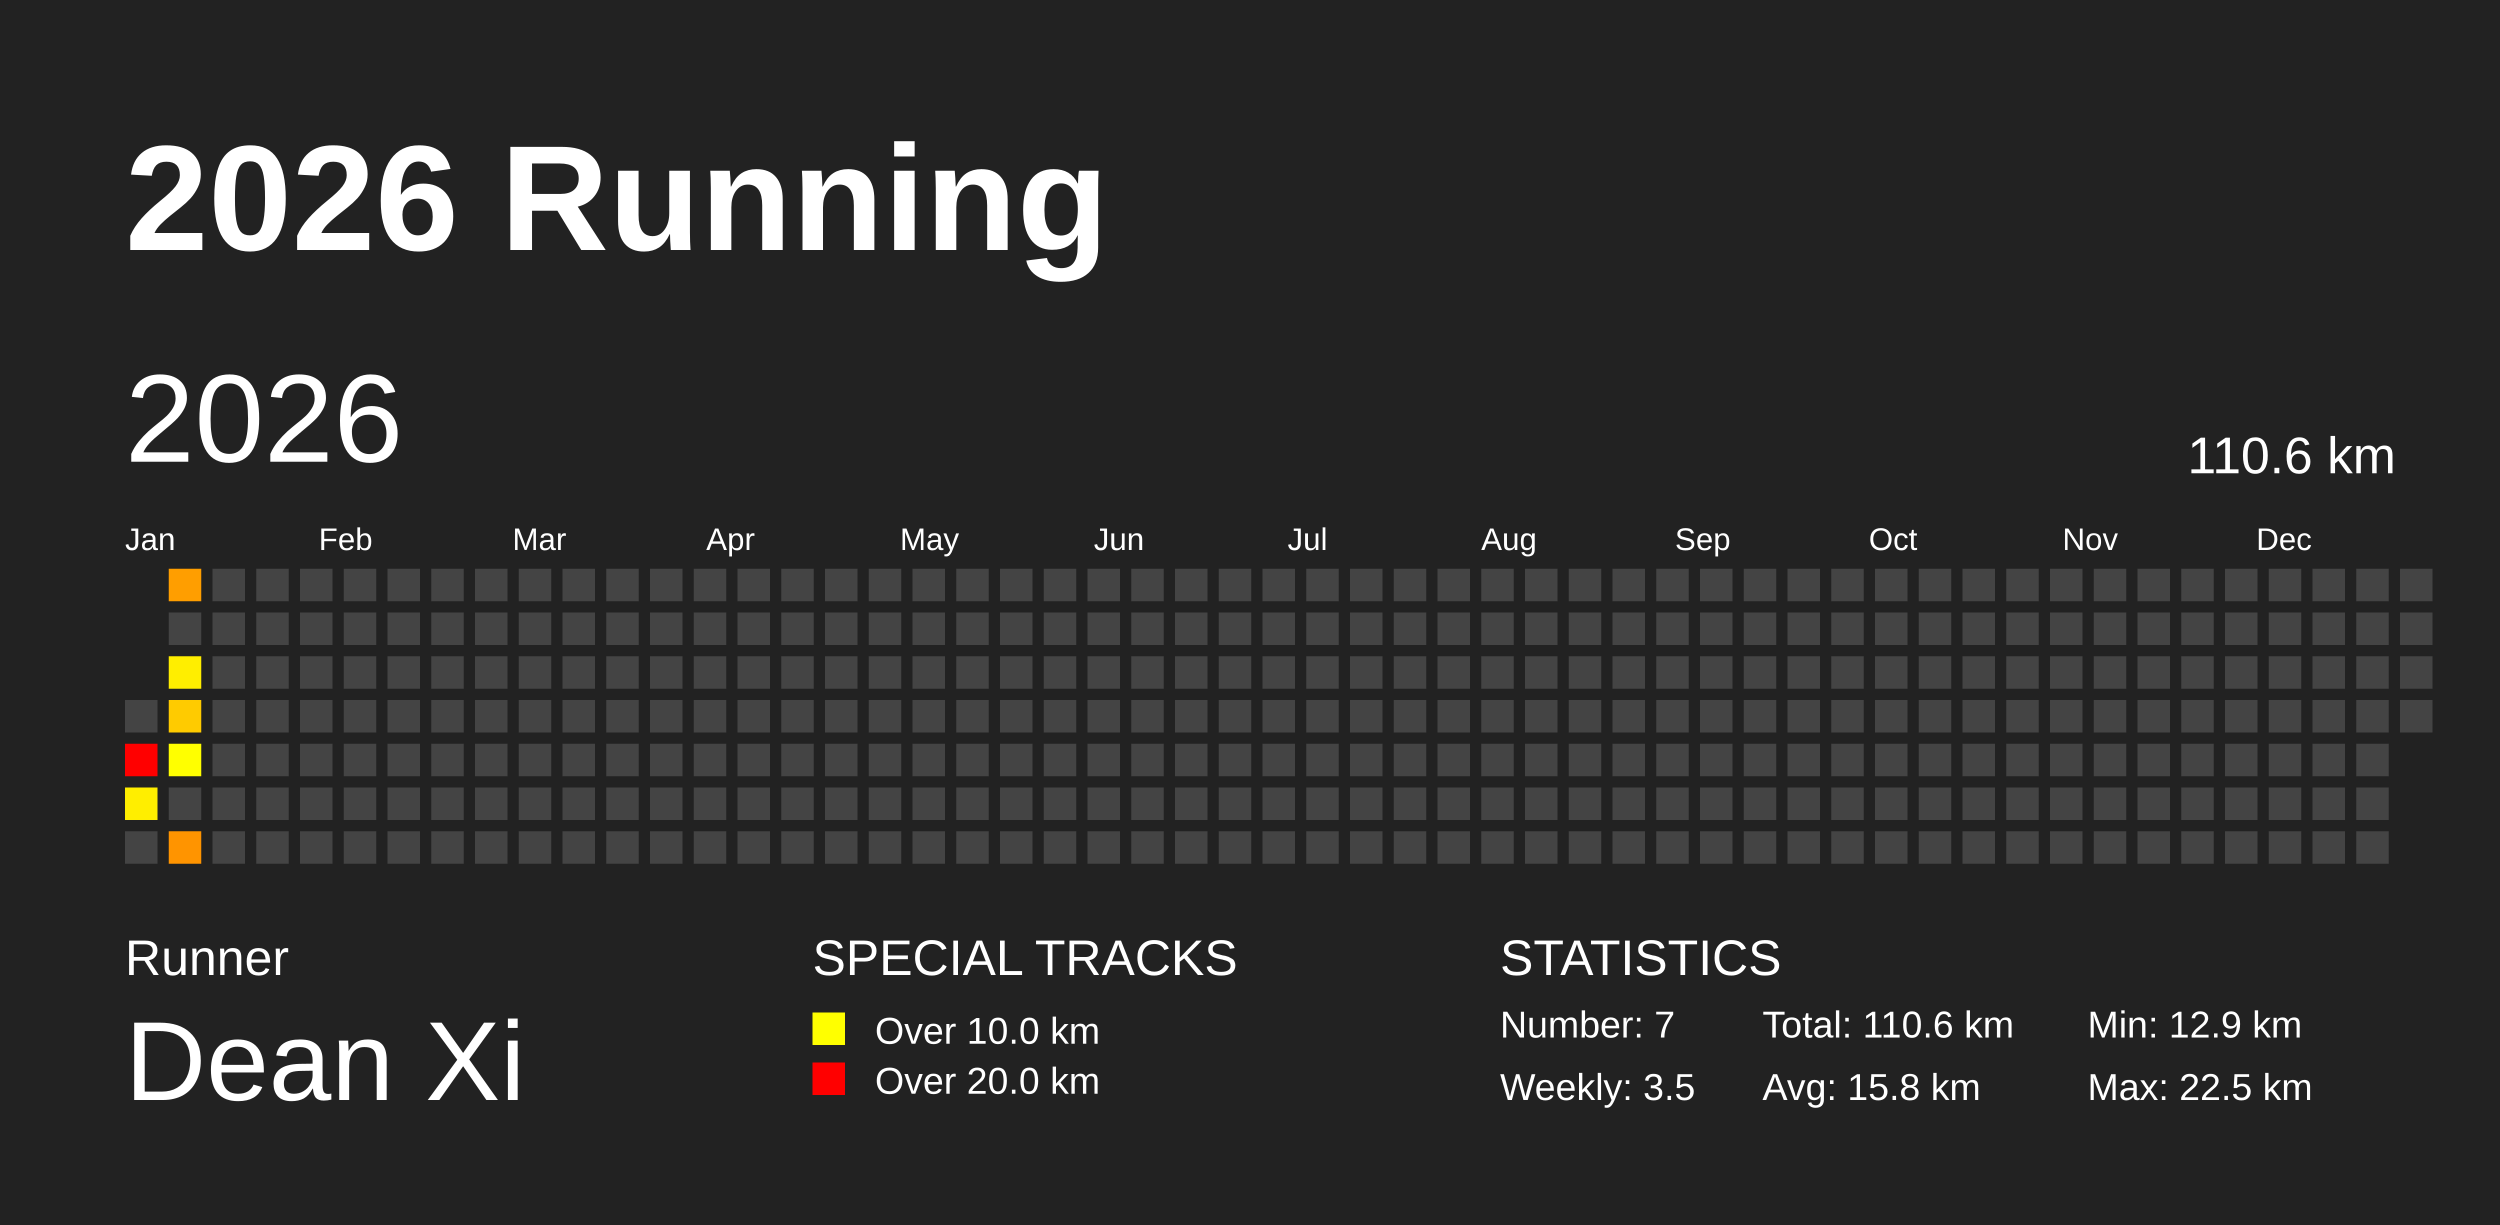
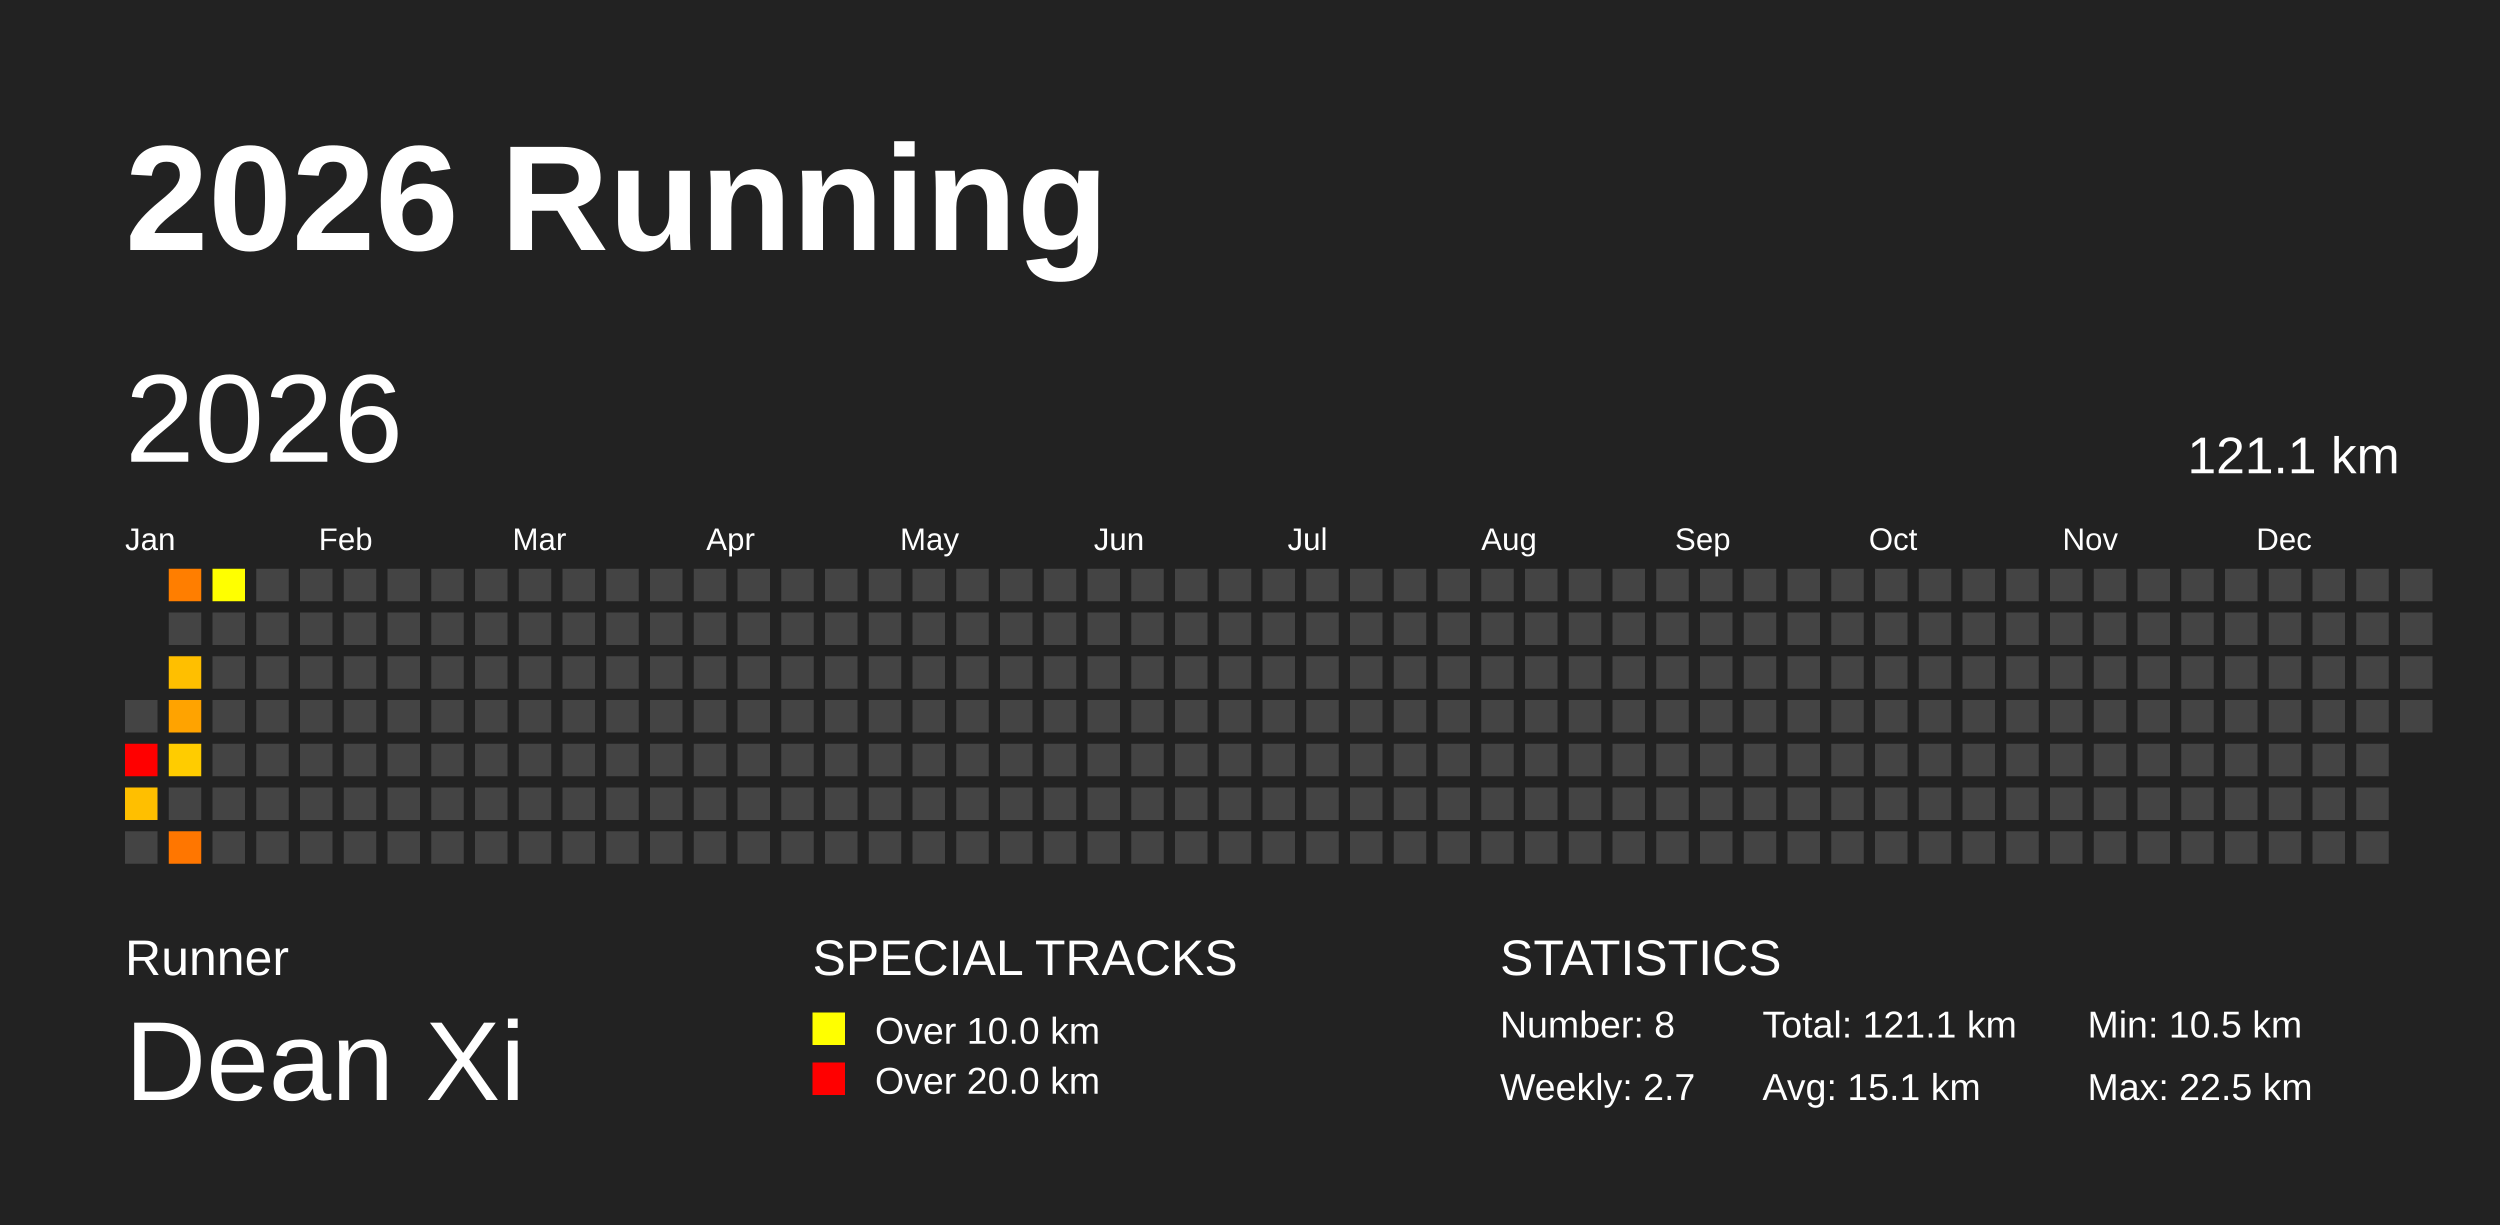
<svg xmlns="http://www.w3.org/2000/svg" baseProfile="full" height="98mm" version="1.1" viewBox="0,0,200,98" width="200mm">
  <defs />
  <rect fill="#222222" height="98" width="200" x="0" y="0" />
  <text fill="#FFFFFF" style="font-size:12px; font-family:Arial; font-weight:bold;" x="10" y="20">2026 Running</text>
  <text fill="#FFFFFF" style="font-size:4px; font-family:Arial" x="10" y="78">Runner</text>
  <text fill="#FFFFFF" style="font-size:9px; font-family:Arial" x="10" y="88">Dean Xi</text>
  <text fill="#FFFFFF" style="font-size:4px; font-family:Arial" x="65" y="78">SPECIAL TRACKS</text>
  <rect fill="yellow" height="2.6" width="2.6" x="65" y="81" />
  <text fill="#FFFFFF" style="font-size:3px; font-family:Arial" x="70" y="83.5">Over 10.0 km</text>
  <rect fill="red" height="2.6" width="2.6" x="65" y="85" />
  <text fill="#FFFFFF" style="font-size:3px; font-family:Arial" x="70" y="87.5">Over 20.0 km</text>
  <text fill="#FFFFFF" style="font-size:4px; font-family:Arial" x="120" y="78">STATISTICS</text>
-   <text fill="#FFFFFF" style="font-size:3px; font-family:Arial" x="120" y="83">Number: 7</text>
-   <text fill="#FFFFFF" style="font-size:3px; font-family:Arial" x="120" y="88">Weekly: 3.5</text>
-   <text fill="#FFFFFF" style="font-size:3px; font-family:Arial" x="141" y="83">Total: 110.6 km</text>
-   <text fill="#FFFFFF" style="font-size:3px; font-family:Arial" x="141" y="88">Avg: 15.8 km</text>
-   <text fill="#FFFFFF" style="font-size:3px; font-family:Arial" x="167" y="83">Min: 12.9 km</text>
+   <text fill="#FFFFFF" style="font-size:3px; font-family:Arial" x="120" y="83">Number: 8</text>
+   <text fill="#FFFFFF" style="font-size:3px; font-family:Arial" x="120" y="88">Weekly: 2.7</text>
+   <text fill="#FFFFFF" style="font-size:3px; font-family:Arial" x="141" y="83">Total: 121.1 km</text>
+   <text fill="#FFFFFF" style="font-size:3px; font-family:Arial" x="141" y="88">Avg: 15.1 km</text>
+   <text fill="#FFFFFF" style="font-size:3px; font-family:Arial" x="167" y="83">Min: 10.5 km</text>
  <text fill="#FFFFFF" style="font-size:3px; font-family:Arial" x="167" y="88">Max: 22.5 km</text>
  <text dominant-baseline="hanging" fill="#FFFFFF" style="font-size:10.0px; font-family:Arial;" x="10" y="30">2026</text>
-   <text dominant-baseline="hanging" fill="#FFFFFF" style="font-size:4.125px; font-family:Arial;" x="175" y="35">110.6 km</text>
+   <text dominant-baseline="hanging" fill="#FFFFFF" style="font-size:4.125px; font-family:Arial;" x="175" y="35">121.1 km</text>
  <text fill="#FFFFFF" style="font-size:2.5px; font-family:Arial" x="10.0" y="44">Jan</text>
  <text fill="#FFFFFF" style="font-size:2.5px; font-family:Arial" x="25.5" y="44">Feb</text>
  <text fill="#FFFFFF" style="font-size:2.5px; font-family:Arial" x="41.0" y="44">Mar</text>
  <text fill="#FFFFFF" style="font-size:2.5px; font-family:Arial" x="56.5" y="44">Apr</text>
  <text fill="#FFFFFF" style="font-size:2.5px; font-family:Arial" x="72.0" y="44">May</text>
  <text fill="#FFFFFF" style="font-size:2.5px; font-family:Arial" x="87.5" y="44">Jun</text>
  <text fill="#FFFFFF" style="font-size:2.5px; font-family:Arial" x="103.0" y="44">Jul</text>
  <text fill="#FFFFFF" style="font-size:2.5px; font-family:Arial" x="118.5" y="44">Aug</text>
  <text fill="#FFFFFF" style="font-size:2.5px; font-family:Arial" x="134.0" y="44">Sep</text>
  <text fill="#FFFFFF" style="font-size:2.5px; font-family:Arial" x="149.5" y="44">Oct</text>
  <text fill="#FFFFFF" style="font-size:2.5px; font-family:Arial" x="165.0" y="44">Nov</text>
  <text fill="#FFFFFF" style="font-size:2.5px; font-family:Arial" x="180.5" y="44">Dec</text>
  <rect fill="#444444" height="2.6" width="2.6" x="10.0" y="56.0" />
  <rect fill="red" height="2.6" width="2.6" x="10.0" y="59.5" />
-   <rect fill="#ffee00" height="2.6" width="2.6" x="10.0" y="63.0" />
+   <rect fill="#ffbf00" height="2.6" width="2.6" x="10.0" y="63.0" />
  <rect fill="#444444" height="2.6" width="2.6" x="10.0" y="66.5" />
-   <rect fill="#ff9e00" height="2.6" width="2.6" x="13.5" y="45.5" />
+   <rect fill="#ff7e00" height="2.6" width="2.6" x="13.5" y="45.5" />
  <rect fill="#444444" height="2.6" width="2.6" x="13.5" y="49.0" />
-   <rect fill="#ffee00" height="2.6" width="2.6" x="13.5" y="52.5" />
-   <rect fill="#ffcb00" height="2.6" width="2.6" x="13.5" y="56.0" />
-   <rect fill="#ffff00" height="2.6" width="2.6" x="13.5" y="59.5" />
+   <rect fill="#ffbf00" height="2.6" width="2.6" x="13.5" y="52.5" />
+   <rect fill="#ffa300" height="2.6" width="2.6" x="13.5" y="56.0" />
+   <rect fill="#ffcc00" height="2.6" width="2.6" x="13.5" y="59.5" />
  <rect fill="#444444" height="2.6" width="2.6" x="13.5" y="63.0" />
-   <rect fill="#ff9400" height="2.6" width="2.6" x="13.5" y="66.5" />
-   <rect fill="#444444" height="2.6" width="2.6" x="17.0" y="45.5" />
+   <rect fill="#ff7600" height="2.6" width="2.6" x="13.5" y="66.5" />
+   <rect fill="#ffff00" height="2.6" width="2.6" x="17.0" y="45.5" />
  <rect fill="#444444" height="2.6" width="2.6" x="17.0" y="49.0" />
  <rect fill="#444444" height="2.6" width="2.6" x="17.0" y="52.5" />
  <rect fill="#444444" height="2.6" width="2.6" x="17.0" y="56.0" />
  <rect fill="#444444" height="2.6" width="2.6" x="17.0" y="59.5" />
  <rect fill="#444444" height="2.6" width="2.6" x="17.0" y="63.0" />
  <rect fill="#444444" height="2.6" width="2.6" x="17.0" y="66.5" />
  <rect fill="#444444" height="2.6" width="2.6" x="20.5" y="45.5" />
  <rect fill="#444444" height="2.6" width="2.6" x="20.5" y="49.0" />
  <rect fill="#444444" height="2.6" width="2.6" x="20.5" y="52.5" />
  <rect fill="#444444" height="2.6" width="2.6" x="20.5" y="56.0" />
  <rect fill="#444444" height="2.6" width="2.6" x="20.5" y="59.5" />
  <rect fill="#444444" height="2.6" width="2.6" x="20.5" y="63.0" />
  <rect fill="#444444" height="2.6" width="2.6" x="20.5" y="66.5" />
  <rect fill="#444444" height="2.6" width="2.6" x="24.0" y="45.5" />
  <rect fill="#444444" height="2.6" width="2.6" x="24.0" y="49.0" />
  <rect fill="#444444" height="2.6" width="2.6" x="24.0" y="52.5" />
  <rect fill="#444444" height="2.6" width="2.6" x="24.0" y="56.0" />
  <rect fill="#444444" height="2.6" width="2.6" x="24.0" y="59.5" />
  <rect fill="#444444" height="2.6" width="2.6" x="24.0" y="63.0" />
  <rect fill="#444444" height="2.6" width="2.6" x="24.0" y="66.5" />
  <rect fill="#444444" height="2.6" width="2.6" x="27.5" y="45.5" />
  <rect fill="#444444" height="2.6" width="2.6" x="27.5" y="49.0" />
  <rect fill="#444444" height="2.6" width="2.6" x="27.5" y="52.5" />
  <rect fill="#444444" height="2.6" width="2.6" x="27.5" y="56.0" />
  <rect fill="#444444" height="2.6" width="2.6" x="27.5" y="59.5" />
  <rect fill="#444444" height="2.6" width="2.6" x="27.5" y="63.0" />
  <rect fill="#444444" height="2.6" width="2.6" x="27.5" y="66.5" />
  <rect fill="#444444" height="2.6" width="2.6" x="31.0" y="45.5" />
  <rect fill="#444444" height="2.6" width="2.6" x="31.0" y="49.0" />
  <rect fill="#444444" height="2.6" width="2.6" x="31.0" y="52.5" />
  <rect fill="#444444" height="2.6" width="2.6" x="31.0" y="56.0" />
  <rect fill="#444444" height="2.6" width="2.6" x="31.0" y="59.5" />
  <rect fill="#444444" height="2.6" width="2.6" x="31.0" y="63.0" />
  <rect fill="#444444" height="2.6" width="2.6" x="31.0" y="66.5" />
  <rect fill="#444444" height="2.6" width="2.6" x="34.5" y="45.5" />
  <rect fill="#444444" height="2.6" width="2.6" x="34.5" y="49.0" />
  <rect fill="#444444" height="2.6" width="2.6" x="34.5" y="52.5" />
  <rect fill="#444444" height="2.6" width="2.6" x="34.5" y="56.0" />
  <rect fill="#444444" height="2.6" width="2.6" x="34.5" y="59.5" />
  <rect fill="#444444" height="2.6" width="2.6" x="34.5" y="63.0" />
  <rect fill="#444444" height="2.6" width="2.6" x="34.5" y="66.5" />
  <rect fill="#444444" height="2.6" width="2.6" x="38.0" y="45.5" />
  <rect fill="#444444" height="2.6" width="2.6" x="38.0" y="49.0" />
  <rect fill="#444444" height="2.6" width="2.6" x="38.0" y="52.5" />
  <rect fill="#444444" height="2.6" width="2.6" x="38.0" y="56.0" />
  <rect fill="#444444" height="2.6" width="2.6" x="38.0" y="59.5" />
  <rect fill="#444444" height="2.6" width="2.6" x="38.0" y="63.0" />
  <rect fill="#444444" height="2.6" width="2.6" x="38.0" y="66.5" />
  <rect fill="#444444" height="2.6" width="2.6" x="41.5" y="45.5" />
  <rect fill="#444444" height="2.6" width="2.6" x="41.5" y="49.0" />
  <rect fill="#444444" height="2.6" width="2.6" x="41.5" y="52.5" />
  <rect fill="#444444" height="2.6" width="2.6" x="41.5" y="56.0" />
  <rect fill="#444444" height="2.6" width="2.6" x="41.5" y="59.5" />
  <rect fill="#444444" height="2.6" width="2.6" x="41.5" y="63.0" />
  <rect fill="#444444" height="2.6" width="2.6" x="41.5" y="66.5" />
  <rect fill="#444444" height="2.6" width="2.6" x="45.0" y="45.5" />
  <rect fill="#444444" height="2.6" width="2.6" x="45.0" y="49.0" />
  <rect fill="#444444" height="2.6" width="2.6" x="45.0" y="52.5" />
  <rect fill="#444444" height="2.6" width="2.6" x="45.0" y="56.0" />
  <rect fill="#444444" height="2.6" width="2.6" x="45.0" y="59.5" />
  <rect fill="#444444" height="2.6" width="2.6" x="45.0" y="63.0" />
  <rect fill="#444444" height="2.6" width="2.6" x="45.0" y="66.5" />
  <rect fill="#444444" height="2.6" width="2.6" x="48.5" y="45.5" />
  <rect fill="#444444" height="2.6" width="2.6" x="48.5" y="49.0" />
  <rect fill="#444444" height="2.6" width="2.6" x="48.5" y="52.5" />
  <rect fill="#444444" height="2.6" width="2.6" x="48.5" y="56.0" />
  <rect fill="#444444" height="2.6" width="2.6" x="48.5" y="59.5" />
  <rect fill="#444444" height="2.6" width="2.6" x="48.5" y="63.0" />
  <rect fill="#444444" height="2.6" width="2.6" x="48.5" y="66.5" />
  <rect fill="#444444" height="2.6" width="2.6" x="52.0" y="45.5" />
  <rect fill="#444444" height="2.6" width="2.6" x="52.0" y="49.0" />
  <rect fill="#444444" height="2.6" width="2.6" x="52.0" y="52.5" />
  <rect fill="#444444" height="2.6" width="2.6" x="52.0" y="56.0" />
  <rect fill="#444444" height="2.6" width="2.6" x="52.0" y="59.5" />
  <rect fill="#444444" height="2.6" width="2.6" x="52.0" y="63.0" />
  <rect fill="#444444" height="2.6" width="2.6" x="52.0" y="66.5" />
  <rect fill="#444444" height="2.6" width="2.6" x="55.5" y="45.5" />
  <rect fill="#444444" height="2.6" width="2.6" x="55.5" y="49.0" />
  <rect fill="#444444" height="2.6" width="2.6" x="55.5" y="52.5" />
  <rect fill="#444444" height="2.6" width="2.6" x="55.5" y="56.0" />
  <rect fill="#444444" height="2.6" width="2.6" x="55.5" y="59.5" />
  <rect fill="#444444" height="2.6" width="2.6" x="55.5" y="63.0" />
  <rect fill="#444444" height="2.6" width="2.6" x="55.5" y="66.5" />
  <rect fill="#444444" height="2.6" width="2.6" x="59.0" y="45.5" />
  <rect fill="#444444" height="2.6" width="2.6" x="59.0" y="49.0" />
  <rect fill="#444444" height="2.6" width="2.6" x="59.0" y="52.5" />
  <rect fill="#444444" height="2.6" width="2.6" x="59.0" y="56.0" />
  <rect fill="#444444" height="2.6" width="2.6" x="59.0" y="59.5" />
  <rect fill="#444444" height="2.6" width="2.6" x="59.0" y="63.0" />
  <rect fill="#444444" height="2.6" width="2.6" x="59.0" y="66.5" />
  <rect fill="#444444" height="2.6" width="2.6" x="62.5" y="45.5" />
  <rect fill="#444444" height="2.6" width="2.6" x="62.5" y="49.0" />
  <rect fill="#444444" height="2.6" width="2.6" x="62.5" y="52.5" />
  <rect fill="#444444" height="2.6" width="2.6" x="62.5" y="56.0" />
  <rect fill="#444444" height="2.6" width="2.6" x="62.5" y="59.5" />
  <rect fill="#444444" height="2.6" width="2.6" x="62.5" y="63.0" />
  <rect fill="#444444" height="2.6" width="2.6" x="62.5" y="66.5" />
  <rect fill="#444444" height="2.6" width="2.6" x="66.0" y="45.5" />
  <rect fill="#444444" height="2.6" width="2.6" x="66.0" y="49.0" />
  <rect fill="#444444" height="2.6" width="2.6" x="66.0" y="52.5" />
  <rect fill="#444444" height="2.6" width="2.6" x="66.0" y="56.0" />
  <rect fill="#444444" height="2.6" width="2.6" x="66.0" y="59.5" />
  <rect fill="#444444" height="2.6" width="2.6" x="66.0" y="63.0" />
  <rect fill="#444444" height="2.6" width="2.6" x="66.0" y="66.5" />
  <rect fill="#444444" height="2.6" width="2.6" x="69.5" y="45.5" />
  <rect fill="#444444" height="2.6" width="2.6" x="69.5" y="49.0" />
  <rect fill="#444444" height="2.6" width="2.6" x="69.5" y="52.5" />
  <rect fill="#444444" height="2.6" width="2.6" x="69.5" y="56.0" />
  <rect fill="#444444" height="2.6" width="2.6" x="69.5" y="59.5" />
  <rect fill="#444444" height="2.6" width="2.6" x="69.5" y="63.0" />
  <rect fill="#444444" height="2.6" width="2.6" x="69.5" y="66.5" />
  <rect fill="#444444" height="2.6" width="2.6" x="73.0" y="45.5" />
  <rect fill="#444444" height="2.6" width="2.6" x="73.0" y="49.0" />
  <rect fill="#444444" height="2.6" width="2.6" x="73.0" y="52.5" />
  <rect fill="#444444" height="2.6" width="2.6" x="73.0" y="56.0" />
  <rect fill="#444444" height="2.6" width="2.6" x="73.0" y="59.5" />
  <rect fill="#444444" height="2.6" width="2.6" x="73.0" y="63.0" />
  <rect fill="#444444" height="2.6" width="2.6" x="73.0" y="66.5" />
  <rect fill="#444444" height="2.6" width="2.6" x="76.5" y="45.5" />
  <rect fill="#444444" height="2.6" width="2.6" x="76.5" y="49.0" />
  <rect fill="#444444" height="2.6" width="2.6" x="76.5" y="52.5" />
  <rect fill="#444444" height="2.6" width="2.6" x="76.5" y="56.0" />
  <rect fill="#444444" height="2.6" width="2.6" x="76.5" y="59.5" />
  <rect fill="#444444" height="2.6" width="2.6" x="76.5" y="63.0" />
  <rect fill="#444444" height="2.6" width="2.6" x="76.5" y="66.5" />
  <rect fill="#444444" height="2.6" width="2.6" x="80.0" y="45.5" />
  <rect fill="#444444" height="2.6" width="2.6" x="80.0" y="49.0" />
  <rect fill="#444444" height="2.6" width="2.6" x="80.0" y="52.5" />
  <rect fill="#444444" height="2.6" width="2.6" x="80.0" y="56.0" />
  <rect fill="#444444" height="2.6" width="2.6" x="80.0" y="59.5" />
  <rect fill="#444444" height="2.6" width="2.6" x="80.0" y="63.0" />
  <rect fill="#444444" height="2.6" width="2.6" x="80.0" y="66.5" />
  <rect fill="#444444" height="2.6" width="2.6" x="83.5" y="45.5" />
  <rect fill="#444444" height="2.6" width="2.6" x="83.5" y="49.0" />
  <rect fill="#444444" height="2.6" width="2.6" x="83.5" y="52.5" />
  <rect fill="#444444" height="2.6" width="2.6" x="83.5" y="56.0" />
  <rect fill="#444444" height="2.6" width="2.6" x="83.5" y="59.5" />
  <rect fill="#444444" height="2.6" width="2.6" x="83.5" y="63.0" />
  <rect fill="#444444" height="2.6" width="2.6" x="83.5" y="66.5" />
  <rect fill="#444444" height="2.6" width="2.6" x="87.0" y="45.5" />
  <rect fill="#444444" height="2.6" width="2.6" x="87.0" y="49.0" />
  <rect fill="#444444" height="2.6" width="2.6" x="87.0" y="52.5" />
  <rect fill="#444444" height="2.6" width="2.6" x="87.0" y="56.0" />
  <rect fill="#444444" height="2.6" width="2.6" x="87.0" y="59.5" />
  <rect fill="#444444" height="2.6" width="2.6" x="87.0" y="63.0" />
  <rect fill="#444444" height="2.6" width="2.6" x="87.0" y="66.5" />
  <rect fill="#444444" height="2.6" width="2.6" x="90.5" y="45.5" />
  <rect fill="#444444" height="2.6" width="2.6" x="90.5" y="49.0" />
  <rect fill="#444444" height="2.6" width="2.6" x="90.5" y="52.5" />
  <rect fill="#444444" height="2.6" width="2.6" x="90.5" y="56.0" />
  <rect fill="#444444" height="2.6" width="2.6" x="90.5" y="59.5" />
  <rect fill="#444444" height="2.6" width="2.6" x="90.5" y="63.0" />
  <rect fill="#444444" height="2.6" width="2.6" x="90.5" y="66.5" />
  <rect fill="#444444" height="2.6" width="2.6" x="94.0" y="45.5" />
  <rect fill="#444444" height="2.6" width="2.6" x="94.0" y="49.0" />
  <rect fill="#444444" height="2.6" width="2.6" x="94.0" y="52.5" />
  <rect fill="#444444" height="2.6" width="2.6" x="94.0" y="56.0" />
  <rect fill="#444444" height="2.6" width="2.6" x="94.0" y="59.5" />
  <rect fill="#444444" height="2.6" width="2.6" x="94.0" y="63.0" />
  <rect fill="#444444" height="2.6" width="2.6" x="94.0" y="66.5" />
  <rect fill="#444444" height="2.6" width="2.6" x="97.5" y="45.5" />
  <rect fill="#444444" height="2.6" width="2.6" x="97.5" y="49.0" />
  <rect fill="#444444" height="2.6" width="2.6" x="97.5" y="52.5" />
  <rect fill="#444444" height="2.6" width="2.6" x="97.5" y="56.0" />
  <rect fill="#444444" height="2.6" width="2.6" x="97.5" y="59.5" />
  <rect fill="#444444" height="2.6" width="2.6" x="97.5" y="63.0" />
  <rect fill="#444444" height="2.6" width="2.6" x="97.5" y="66.5" />
  <rect fill="#444444" height="2.6" width="2.6" x="101.0" y="45.5" />
  <rect fill="#444444" height="2.6" width="2.6" x="101.0" y="49.0" />
  <rect fill="#444444" height="2.6" width="2.6" x="101.0" y="52.5" />
  <rect fill="#444444" height="2.6" width="2.6" x="101.0" y="56.0" />
  <rect fill="#444444" height="2.6" width="2.6" x="101.0" y="59.5" />
  <rect fill="#444444" height="2.6" width="2.6" x="101.0" y="63.0" />
  <rect fill="#444444" height="2.6" width="2.6" x="101.0" y="66.5" />
  <rect fill="#444444" height="2.6" width="2.6" x="104.5" y="45.5" />
  <rect fill="#444444" height="2.6" width="2.6" x="104.5" y="49.0" />
  <rect fill="#444444" height="2.6" width="2.6" x="104.5" y="52.5" />
  <rect fill="#444444" height="2.6" width="2.6" x="104.5" y="56.0" />
  <rect fill="#444444" height="2.6" width="2.6" x="104.5" y="59.5" />
  <rect fill="#444444" height="2.6" width="2.6" x="104.5" y="63.0" />
  <rect fill="#444444" height="2.6" width="2.6" x="104.5" y="66.5" />
  <rect fill="#444444" height="2.6" width="2.6" x="108.0" y="45.5" />
  <rect fill="#444444" height="2.6" width="2.6" x="108.0" y="49.0" />
  <rect fill="#444444" height="2.6" width="2.6" x="108.0" y="52.5" />
  <rect fill="#444444" height="2.6" width="2.6" x="108.0" y="56.0" />
  <rect fill="#444444" height="2.6" width="2.6" x="108.0" y="59.5" />
  <rect fill="#444444" height="2.6" width="2.6" x="108.0" y="63.0" />
  <rect fill="#444444" height="2.6" width="2.6" x="108.0" y="66.5" />
  <rect fill="#444444" height="2.6" width="2.6" x="111.5" y="45.5" />
  <rect fill="#444444" height="2.6" width="2.6" x="111.5" y="49.0" />
  <rect fill="#444444" height="2.6" width="2.6" x="111.5" y="52.5" />
  <rect fill="#444444" height="2.6" width="2.6" x="111.5" y="56.0" />
  <rect fill="#444444" height="2.6" width="2.6" x="111.5" y="59.5" />
  <rect fill="#444444" height="2.6" width="2.6" x="111.5" y="63.0" />
  <rect fill="#444444" height="2.6" width="2.6" x="111.5" y="66.5" />
  <rect fill="#444444" height="2.6" width="2.6" x="115.0" y="45.5" />
  <rect fill="#444444" height="2.6" width="2.6" x="115.0" y="49.0" />
  <rect fill="#444444" height="2.6" width="2.6" x="115.0" y="52.5" />
  <rect fill="#444444" height="2.6" width="2.6" x="115.0" y="56.0" />
  <rect fill="#444444" height="2.6" width="2.6" x="115.0" y="59.5" />
  <rect fill="#444444" height="2.6" width="2.6" x="115.0" y="63.0" />
  <rect fill="#444444" height="2.6" width="2.6" x="115.0" y="66.5" />
  <rect fill="#444444" height="2.6" width="2.6" x="118.5" y="45.5" />
  <rect fill="#444444" height="2.6" width="2.6" x="118.5" y="49.0" />
  <rect fill="#444444" height="2.6" width="2.6" x="118.5" y="52.5" />
  <rect fill="#444444" height="2.6" width="2.6" x="118.5" y="56.0" />
  <rect fill="#444444" height="2.6" width="2.6" x="118.5" y="59.5" />
  <rect fill="#444444" height="2.6" width="2.6" x="118.5" y="63.0" />
  <rect fill="#444444" height="2.6" width="2.6" x="118.5" y="66.5" />
  <rect fill="#444444" height="2.6" width="2.6" x="122.0" y="45.5" />
  <rect fill="#444444" height="2.6" width="2.6" x="122.0" y="49.0" />
  <rect fill="#444444" height="2.6" width="2.6" x="122.0" y="52.5" />
  <rect fill="#444444" height="2.6" width="2.6" x="122.0" y="56.0" />
  <rect fill="#444444" height="2.6" width="2.6" x="122.0" y="59.5" />
  <rect fill="#444444" height="2.6" width="2.6" x="122.0" y="63.0" />
  <rect fill="#444444" height="2.6" width="2.6" x="122.0" y="66.5" />
  <rect fill="#444444" height="2.6" width="2.6" x="125.5" y="45.5" />
  <rect fill="#444444" height="2.6" width="2.6" x="125.5" y="49.0" />
  <rect fill="#444444" height="2.6" width="2.6" x="125.5" y="52.5" />
  <rect fill="#444444" height="2.6" width="2.6" x="125.5" y="56.0" />
  <rect fill="#444444" height="2.6" width="2.6" x="125.5" y="59.5" />
  <rect fill="#444444" height="2.6" width="2.6" x="125.5" y="63.0" />
  <rect fill="#444444" height="2.6" width="2.6" x="125.5" y="66.5" />
  <rect fill="#444444" height="2.6" width="2.6" x="129.0" y="45.5" />
  <rect fill="#444444" height="2.6" width="2.6" x="129.0" y="49.0" />
  <rect fill="#444444" height="2.6" width="2.6" x="129.0" y="52.5" />
  <rect fill="#444444" height="2.6" width="2.6" x="129.0" y="56.0" />
  <rect fill="#444444" height="2.6" width="2.6" x="129.0" y="59.5" />
  <rect fill="#444444" height="2.6" width="2.6" x="129.0" y="63.0" />
  <rect fill="#444444" height="2.6" width="2.6" x="129.0" y="66.5" />
  <rect fill="#444444" height="2.6" width="2.6" x="132.5" y="45.5" />
  <rect fill="#444444" height="2.6" width="2.6" x="132.5" y="49.0" />
  <rect fill="#444444" height="2.6" width="2.6" x="132.5" y="52.5" />
  <rect fill="#444444" height="2.6" width="2.6" x="132.5" y="56.0" />
  <rect fill="#444444" height="2.6" width="2.6" x="132.5" y="59.5" />
  <rect fill="#444444" height="2.6" width="2.6" x="132.5" y="63.0" />
  <rect fill="#444444" height="2.6" width="2.6" x="132.5" y="66.5" />
  <rect fill="#444444" height="2.6" width="2.6" x="136.0" y="45.5" />
  <rect fill="#444444" height="2.6" width="2.6" x="136.0" y="49.0" />
  <rect fill="#444444" height="2.6" width="2.6" x="136.0" y="52.5" />
  <rect fill="#444444" height="2.6" width="2.6" x="136.0" y="56.0" />
  <rect fill="#444444" height="2.6" width="2.6" x="136.0" y="59.5" />
  <rect fill="#444444" height="2.6" width="2.6" x="136.0" y="63.0" />
  <rect fill="#444444" height="2.6" width="2.6" x="136.0" y="66.5" />
  <rect fill="#444444" height="2.6" width="2.6" x="139.5" y="45.5" />
  <rect fill="#444444" height="2.6" width="2.6" x="139.5" y="49.0" />
  <rect fill="#444444" height="2.6" width="2.6" x="139.5" y="52.5" />
  <rect fill="#444444" height="2.6" width="2.6" x="139.5" y="56.0" />
  <rect fill="#444444" height="2.6" width="2.6" x="139.5" y="59.5" />
  <rect fill="#444444" height="2.6" width="2.6" x="139.5" y="63.0" />
  <rect fill="#444444" height="2.6" width="2.6" x="139.5" y="66.5" />
  <rect fill="#444444" height="2.6" width="2.6" x="143.0" y="45.5" />
  <rect fill="#444444" height="2.6" width="2.6" x="143.0" y="49.0" />
  <rect fill="#444444" height="2.6" width="2.6" x="143.0" y="52.5" />
  <rect fill="#444444" height="2.6" width="2.6" x="143.0" y="56.0" />
  <rect fill="#444444" height="2.6" width="2.6" x="143.0" y="59.5" />
  <rect fill="#444444" height="2.6" width="2.6" x="143.0" y="63.0" />
  <rect fill="#444444" height="2.6" width="2.6" x="143.0" y="66.5" />
  <rect fill="#444444" height="2.6" width="2.6" x="146.5" y="45.5" />
  <rect fill="#444444" height="2.6" width="2.6" x="146.5" y="49.0" />
  <rect fill="#444444" height="2.6" width="2.6" x="146.5" y="52.5" />
  <rect fill="#444444" height="2.6" width="2.6" x="146.5" y="56.0" />
  <rect fill="#444444" height="2.6" width="2.6" x="146.5" y="59.5" />
  <rect fill="#444444" height="2.6" width="2.6" x="146.5" y="63.0" />
  <rect fill="#444444" height="2.6" width="2.6" x="146.5" y="66.5" />
  <rect fill="#444444" height="2.6" width="2.6" x="150.0" y="45.5" />
  <rect fill="#444444" height="2.6" width="2.6" x="150.0" y="49.0" />
  <rect fill="#444444" height="2.6" width="2.6" x="150.0" y="52.5" />
  <rect fill="#444444" height="2.6" width="2.6" x="150.0" y="56.0" />
  <rect fill="#444444" height="2.6" width="2.6" x="150.0" y="59.5" />
  <rect fill="#444444" height="2.6" width="2.6" x="150.0" y="63.0" />
  <rect fill="#444444" height="2.6" width="2.6" x="150.0" y="66.5" />
  <rect fill="#444444" height="2.6" width="2.6" x="153.5" y="45.5" />
  <rect fill="#444444" height="2.6" width="2.6" x="153.5" y="49.0" />
  <rect fill="#444444" height="2.6" width="2.6" x="153.5" y="52.5" />
  <rect fill="#444444" height="2.6" width="2.6" x="153.5" y="56.0" />
  <rect fill="#444444" height="2.6" width="2.6" x="153.5" y="59.5" />
  <rect fill="#444444" height="2.6" width="2.6" x="153.5" y="63.0" />
  <rect fill="#444444" height="2.6" width="2.6" x="153.5" y="66.5" />
  <rect fill="#444444" height="2.6" width="2.6" x="157.0" y="45.5" />
  <rect fill="#444444" height="2.6" width="2.6" x="157.0" y="49.0" />
  <rect fill="#444444" height="2.6" width="2.6" x="157.0" y="52.5" />
  <rect fill="#444444" height="2.6" width="2.6" x="157.0" y="56.0" />
  <rect fill="#444444" height="2.6" width="2.6" x="157.0" y="59.5" />
  <rect fill="#444444" height="2.6" width="2.6" x="157.0" y="63.0" />
  <rect fill="#444444" height="2.6" width="2.6" x="157.0" y="66.5" />
  <rect fill="#444444" height="2.6" width="2.6" x="160.5" y="45.5" />
  <rect fill="#444444" height="2.6" width="2.6" x="160.5" y="49.0" />
  <rect fill="#444444" height="2.6" width="2.6" x="160.5" y="52.5" />
  <rect fill="#444444" height="2.6" width="2.6" x="160.5" y="56.0" />
  <rect fill="#444444" height="2.6" width="2.6" x="160.5" y="59.5" />
  <rect fill="#444444" height="2.6" width="2.6" x="160.5" y="63.0" />
  <rect fill="#444444" height="2.6" width="2.6" x="160.5" y="66.5" />
  <rect fill="#444444" height="2.6" width="2.6" x="164.0" y="45.5" />
  <rect fill="#444444" height="2.6" width="2.6" x="164.0" y="49.0" />
  <rect fill="#444444" height="2.6" width="2.6" x="164.0" y="52.5" />
  <rect fill="#444444" height="2.6" width="2.6" x="164.0" y="56.0" />
  <rect fill="#444444" height="2.6" width="2.6" x="164.0" y="59.5" />
  <rect fill="#444444" height="2.6" width="2.6" x="164.0" y="63.0" />
  <rect fill="#444444" height="2.6" width="2.6" x="164.0" y="66.5" />
  <rect fill="#444444" height="2.6" width="2.6" x="167.5" y="45.5" />
  <rect fill="#444444" height="2.6" width="2.6" x="167.5" y="49.0" />
  <rect fill="#444444" height="2.6" width="2.6" x="167.5" y="52.5" />
  <rect fill="#444444" height="2.6" width="2.6" x="167.5" y="56.0" />
  <rect fill="#444444" height="2.6" width="2.6" x="167.5" y="59.5" />
  <rect fill="#444444" height="2.6" width="2.6" x="167.5" y="63.0" />
  <rect fill="#444444" height="2.6" width="2.6" x="167.5" y="66.5" />
  <rect fill="#444444" height="2.6" width="2.6" x="171.0" y="45.5" />
  <rect fill="#444444" height="2.6" width="2.6" x="171.0" y="49.0" />
  <rect fill="#444444" height="2.6" width="2.6" x="171.0" y="52.5" />
  <rect fill="#444444" height="2.6" width="2.6" x="171.0" y="56.0" />
  <rect fill="#444444" height="2.6" width="2.6" x="171.0" y="59.5" />
  <rect fill="#444444" height="2.6" width="2.6" x="171.0" y="63.0" />
  <rect fill="#444444" height="2.6" width="2.6" x="171.0" y="66.5" />
  <rect fill="#444444" height="2.6" width="2.6" x="174.5" y="45.5" />
  <rect fill="#444444" height="2.6" width="2.6" x="174.5" y="49.0" />
  <rect fill="#444444" height="2.6" width="2.6" x="174.5" y="52.5" />
  <rect fill="#444444" height="2.6" width="2.6" x="174.5" y="56.0" />
  <rect fill="#444444" height="2.6" width="2.6" x="174.5" y="59.5" />
  <rect fill="#444444" height="2.6" width="2.6" x="174.5" y="63.0" />
  <rect fill="#444444" height="2.6" width="2.6" x="174.5" y="66.5" />
  <rect fill="#444444" height="2.6" width="2.6" x="178.0" y="45.5" />
  <rect fill="#444444" height="2.6" width="2.6" x="178.0" y="49.0" />
  <rect fill="#444444" height="2.6" width="2.6" x="178.0" y="52.5" />
  <rect fill="#444444" height="2.6" width="2.6" x="178.0" y="56.0" />
  <rect fill="#444444" height="2.6" width="2.6" x="178.0" y="59.5" />
  <rect fill="#444444" height="2.6" width="2.6" x="178.0" y="63.0" />
  <rect fill="#444444" height="2.6" width="2.6" x="178.0" y="66.5" />
  <rect fill="#444444" height="2.6" width="2.6" x="181.5" y="45.5" />
  <rect fill="#444444" height="2.6" width="2.6" x="181.5" y="49.0" />
  <rect fill="#444444" height="2.6" width="2.6" x="181.5" y="52.5" />
  <rect fill="#444444" height="2.6" width="2.6" x="181.5" y="56.0" />
  <rect fill="#444444" height="2.6" width="2.6" x="181.5" y="59.5" />
  <rect fill="#444444" height="2.6" width="2.6" x="181.5" y="63.0" />
  <rect fill="#444444" height="2.6" width="2.6" x="181.5" y="66.5" />
  <rect fill="#444444" height="2.6" width="2.6" x="185.0" y="45.5" />
  <rect fill="#444444" height="2.6" width="2.6" x="185.0" y="49.0" />
  <rect fill="#444444" height="2.6" width="2.6" x="185.0" y="52.5" />
  <rect fill="#444444" height="2.6" width="2.6" x="185.0" y="56.0" />
  <rect fill="#444444" height="2.6" width="2.6" x="185.0" y="59.5" />
  <rect fill="#444444" height="2.6" width="2.6" x="185.0" y="63.0" />
  <rect fill="#444444" height="2.6" width="2.6" x="185.0" y="66.5" />
  <rect fill="#444444" height="2.6" width="2.6" x="188.5" y="45.5" />
  <rect fill="#444444" height="2.6" width="2.6" x="188.5" y="49.0" />
  <rect fill="#444444" height="2.6" width="2.6" x="188.5" y="52.5" />
  <rect fill="#444444" height="2.6" width="2.6" x="188.5" y="56.0" />
  <rect fill="#444444" height="2.6" width="2.6" x="188.5" y="59.5" />
  <rect fill="#444444" height="2.6" width="2.6" x="188.5" y="63.0" />
  <rect fill="#444444" height="2.6" width="2.6" x="188.5" y="66.5" />
  <rect fill="#444444" height="2.6" width="2.6" x="192.0" y="45.5" />
  <rect fill="#444444" height="2.6" width="2.6" x="192.0" y="49.0" />
  <rect fill="#444444" height="2.6" width="2.6" x="192.0" y="52.5" />
  <rect fill="#444444" height="2.6" width="2.6" x="192.0" y="56.0" />
</svg>
